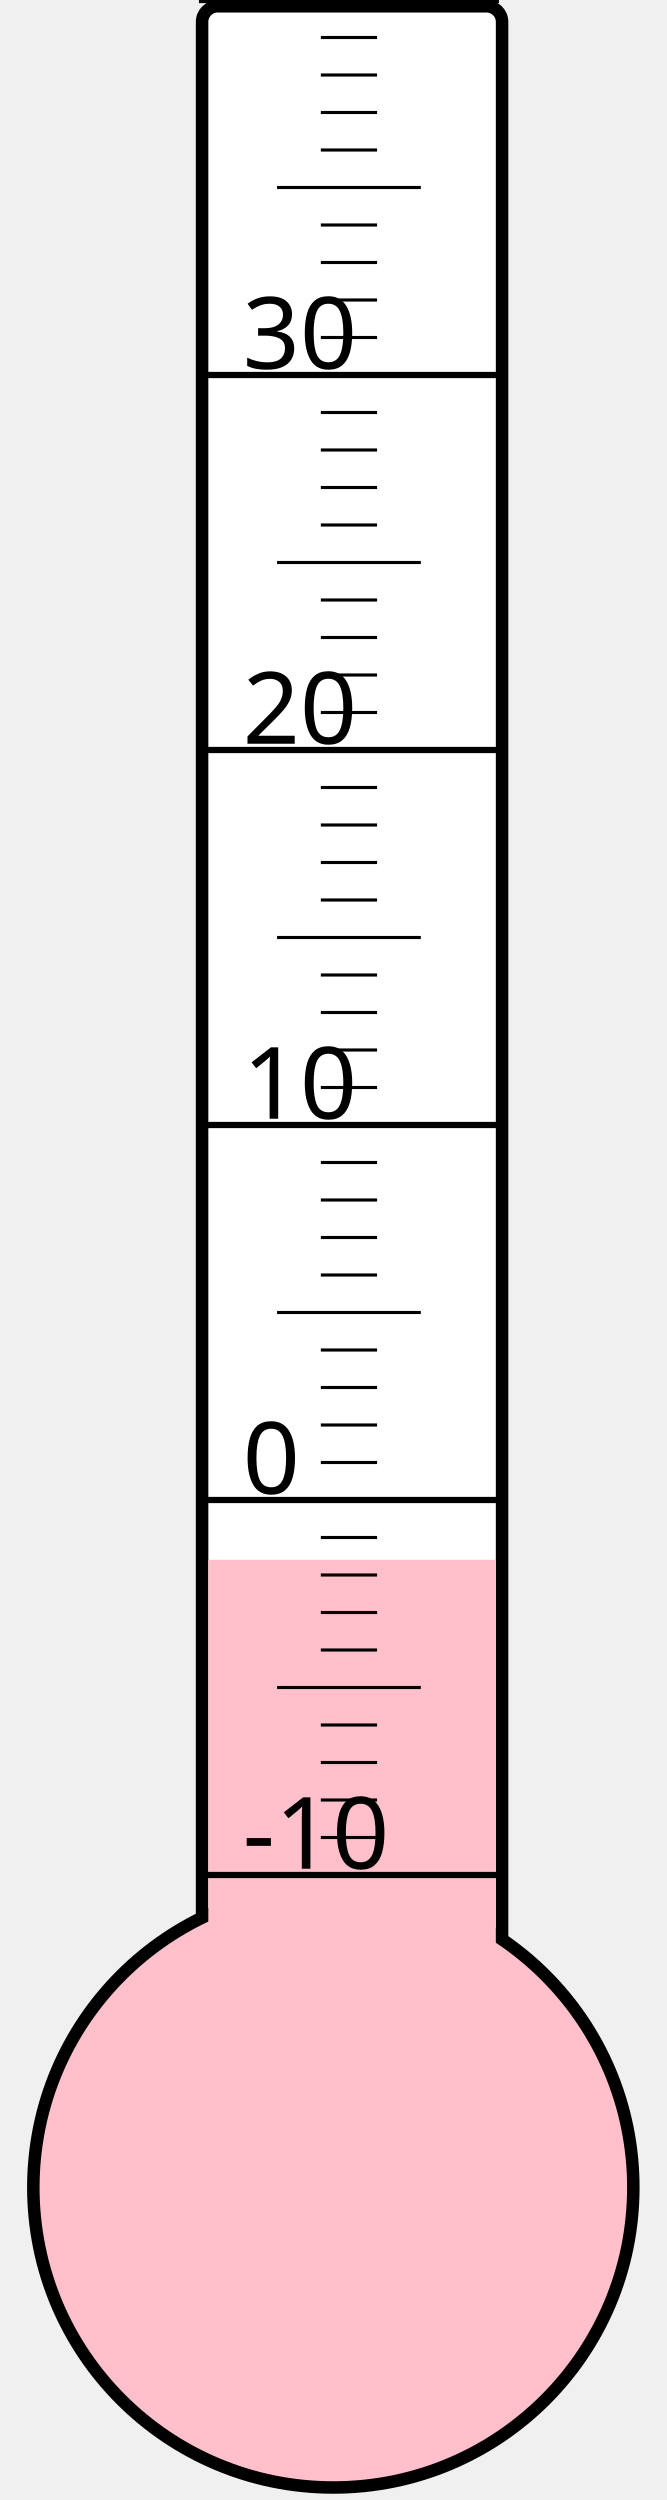
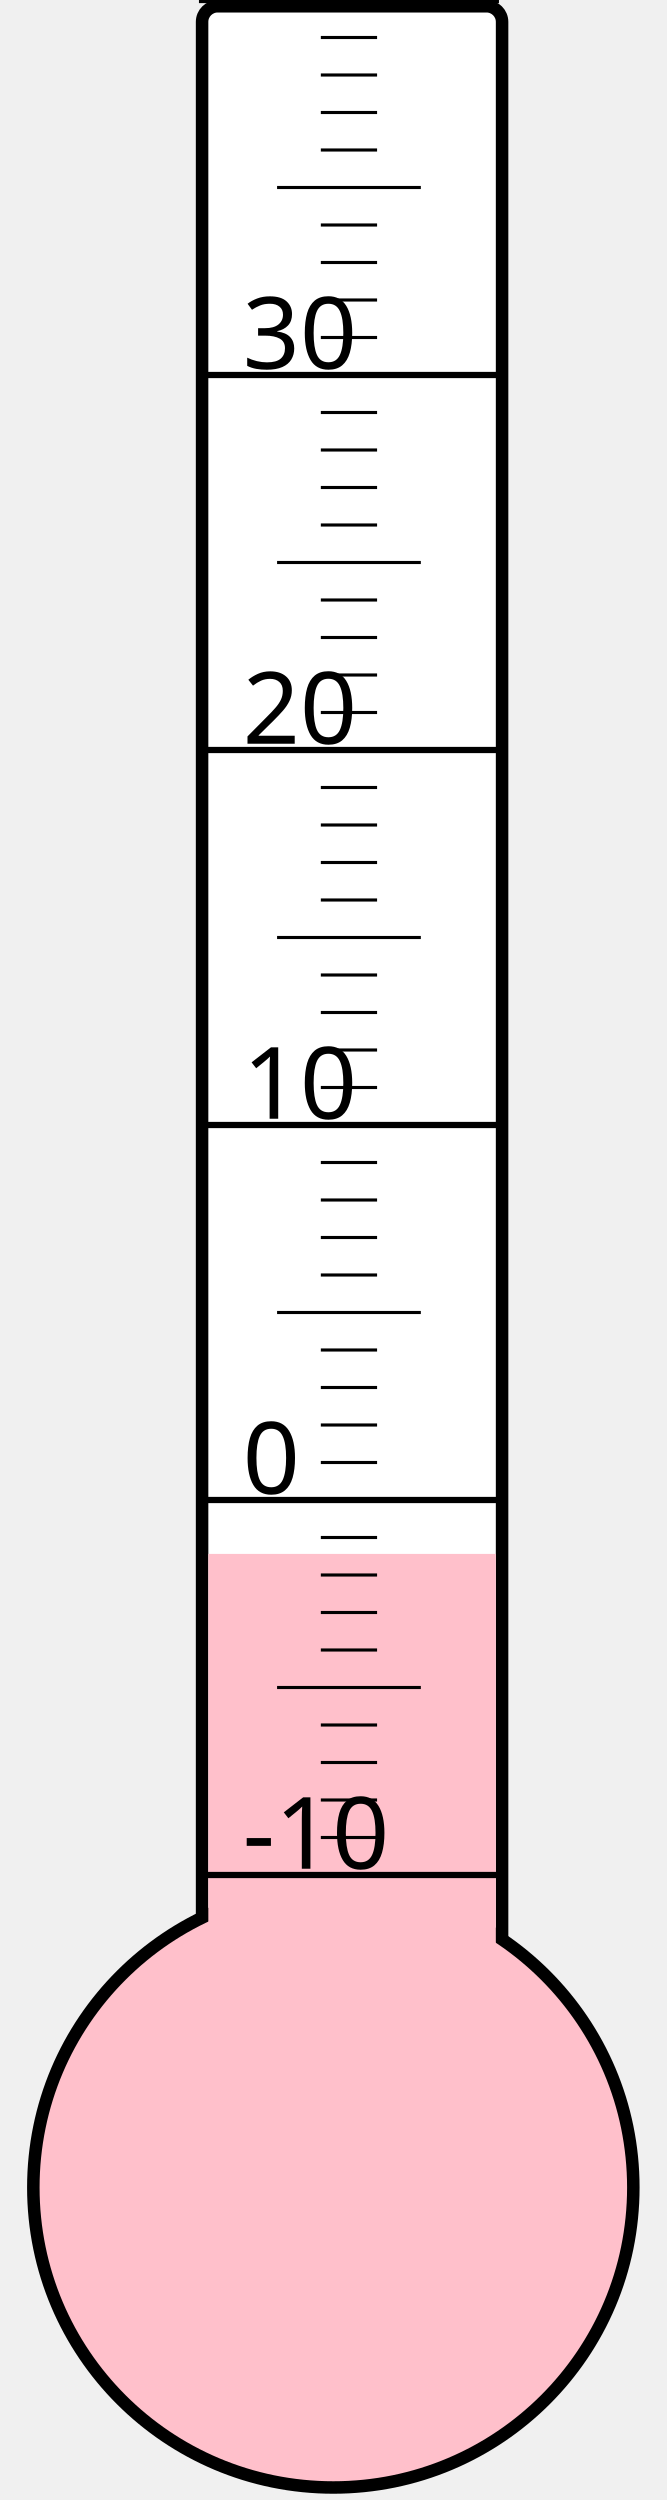
<svg xmlns="http://www.w3.org/2000/svg" width="40px" height="150px" viewBox="0 0 200 800">
  <rect width="200" height="800" x="0" y="0" style="fill: #ffffeb; fill-opacity: 0;" />
  <rect width="96" height="680" x="58" y="2" rx="5" ry="5" style="fill: white; fill-opacity: 1; stroke: black; stroke-width: 4;" />
  <circle cx="100" cy="700" r="96" style="fill: pink; stroke: black; stroke-width: 4;" />
-   <rect width="92" height="200.875" x="60" y="499.125" style="fill: pink; fill-opacity: 1; stroke-width: 0;" />
+   <rect width="92" height="202.75" x="60" y="497.25" style="fill: pink; fill-opacity: 1; stroke-width: 0;" />
  <text x="71" y="598" style="font-family: sans-serif; font-size: 24pt;">-10</text>
  <text x="71" y="478" style="font-family: sans-serif; font-size: 24pt;">0</text>
  <text x="71" y="358" style="font-family: sans-serif; font-size: 24pt;">10</text>
  <text x="71" y="238" style="font-family: sans-serif; font-size: 24pt;">20</text>
  <text x="71" y="118" style="font-family: sans-serif; font-size: 24pt;">30</text>
  <g style="stroke: black;">
    <line x1="57" y1="600" x2="153" y2="600" style="stroke-width: 2;" />
    <line x1="96" y1="588" x2="114" y2="588" style="stroke-width: 1;" />
    <line x1="96" y1="576" x2="114" y2="576" style="stroke-width: 1;" />
    <line x1="96" y1="564" x2="114" y2="564" style="stroke-width: 1;" />
    <line x1="96" y1="552" x2="114" y2="552" style="stroke-width: 1;" />
    <line x1="82" y1="540" x2="128" y2="540" style="stroke-width: 1;" />
    <line x1="96" y1="528" x2="114" y2="528" style="stroke-width: 1;" />
    <line x1="96" y1="516" x2="114" y2="516" style="stroke-width: 1;" />
    <line x1="96" y1="504" x2="114" y2="504" style="stroke-width: 1;" />
    <line x1="96" y1="492" x2="114" y2="492" style="stroke-width: 1;" />
    <line x1="57" y1="480" x2="153" y2="480" style="stroke-width: 2;" />
    <line x1="96" y1="468" x2="114" y2="468" style="stroke-width: 1;" />
    <line x1="96" y1="456" x2="114" y2="456" style="stroke-width: 1;" />
    <line x1="96" y1="444" x2="114" y2="444" style="stroke-width: 1;" />
    <line x1="96" y1="432" x2="114" y2="432" style="stroke-width: 1;" />
    <line x1="82" y1="420" x2="128" y2="420" style="stroke-width: 1;" />
    <line x1="96" y1="408" x2="114" y2="408" style="stroke-width: 1;" />
    <line x1="96" y1="396" x2="114" y2="396" style="stroke-width: 1;" />
    <line x1="96" y1="384" x2="114" y2="384" style="stroke-width: 1;" />
    <line x1="96" y1="372" x2="114" y2="372" style="stroke-width: 1;" />
    <line x1="57" y1="360" x2="153" y2="360" style="stroke-width: 2;" />
    <line x1="96" y1="348" x2="114" y2="348" style="stroke-width: 1;" />
    <line x1="96" y1="336" x2="114" y2="336" style="stroke-width: 1;" />
    <line x1="96" y1="324" x2="114" y2="324" style="stroke-width: 1;" />
    <line x1="96" y1="312" x2="114" y2="312" style="stroke-width: 1;" />
    <line x1="82" y1="300" x2="128" y2="300" style="stroke-width: 1;" />
    <line x1="96" y1="288" x2="114" y2="288" style="stroke-width: 1;" />
    <line x1="96" y1="276" x2="114" y2="276" style="stroke-width: 1;" />
    <line x1="96" y1="264" x2="114" y2="264" style="stroke-width: 1;" />
    <line x1="96" y1="252" x2="114" y2="252" style="stroke-width: 1;" />
    <line x1="57" y1="240" x2="153" y2="240" style="stroke-width: 2;" />
    <line x1="96" y1="228" x2="114" y2="228" style="stroke-width: 1;" />
    <line x1="96" y1="216" x2="114" y2="216" style="stroke-width: 1;" />
    <line x1="96" y1="204" x2="114" y2="204" style="stroke-width: 1;" />
    <line x1="96" y1="192" x2="114" y2="192" style="stroke-width: 1;" />
    <line x1="82" y1="180" x2="128" y2="180" style="stroke-width: 1;" />
    <line x1="96" y1="168" x2="114" y2="168" style="stroke-width: 1;" />
    <line x1="96" y1="156" x2="114" y2="156" style="stroke-width: 1;" />
    <line x1="96" y1="144" x2="114" y2="144" style="stroke-width: 1;" />
    <line x1="96" y1="132" x2="114" y2="132" style="stroke-width: 1;" />
    <line x1="57" y1="120" x2="153" y2="120" style="stroke-width: 2;" />
    <line x1="96" y1="108" x2="114" y2="108" style="stroke-width: 1;" />
    <line x1="96" y1="96" x2="114" y2="96" style="stroke-width: 1;" />
    <line x1="96" y1="84" x2="114" y2="84" style="stroke-width: 1;" />
    <line x1="96" y1="72" x2="114" y2="72" style="stroke-width: 1;" />
    <line x1="82" y1="60" x2="128" y2="60" style="stroke-width: 1;" />
    <line x1="96" y1="48" x2="114" y2="48" style="stroke-width: 1;" />
    <line x1="96" y1="36" x2="114" y2="36" style="stroke-width: 1;" />
    <line x1="96" y1="24" x2="114" y2="24" style="stroke-width: 1;" />
    <line x1="96" y1="12" x2="114" y2="12" style="stroke-width: 1;" />
    <line x1="57" y1="0" x2="153" y2="0" style="stroke-width: 2;" />
  </g>
</svg>
